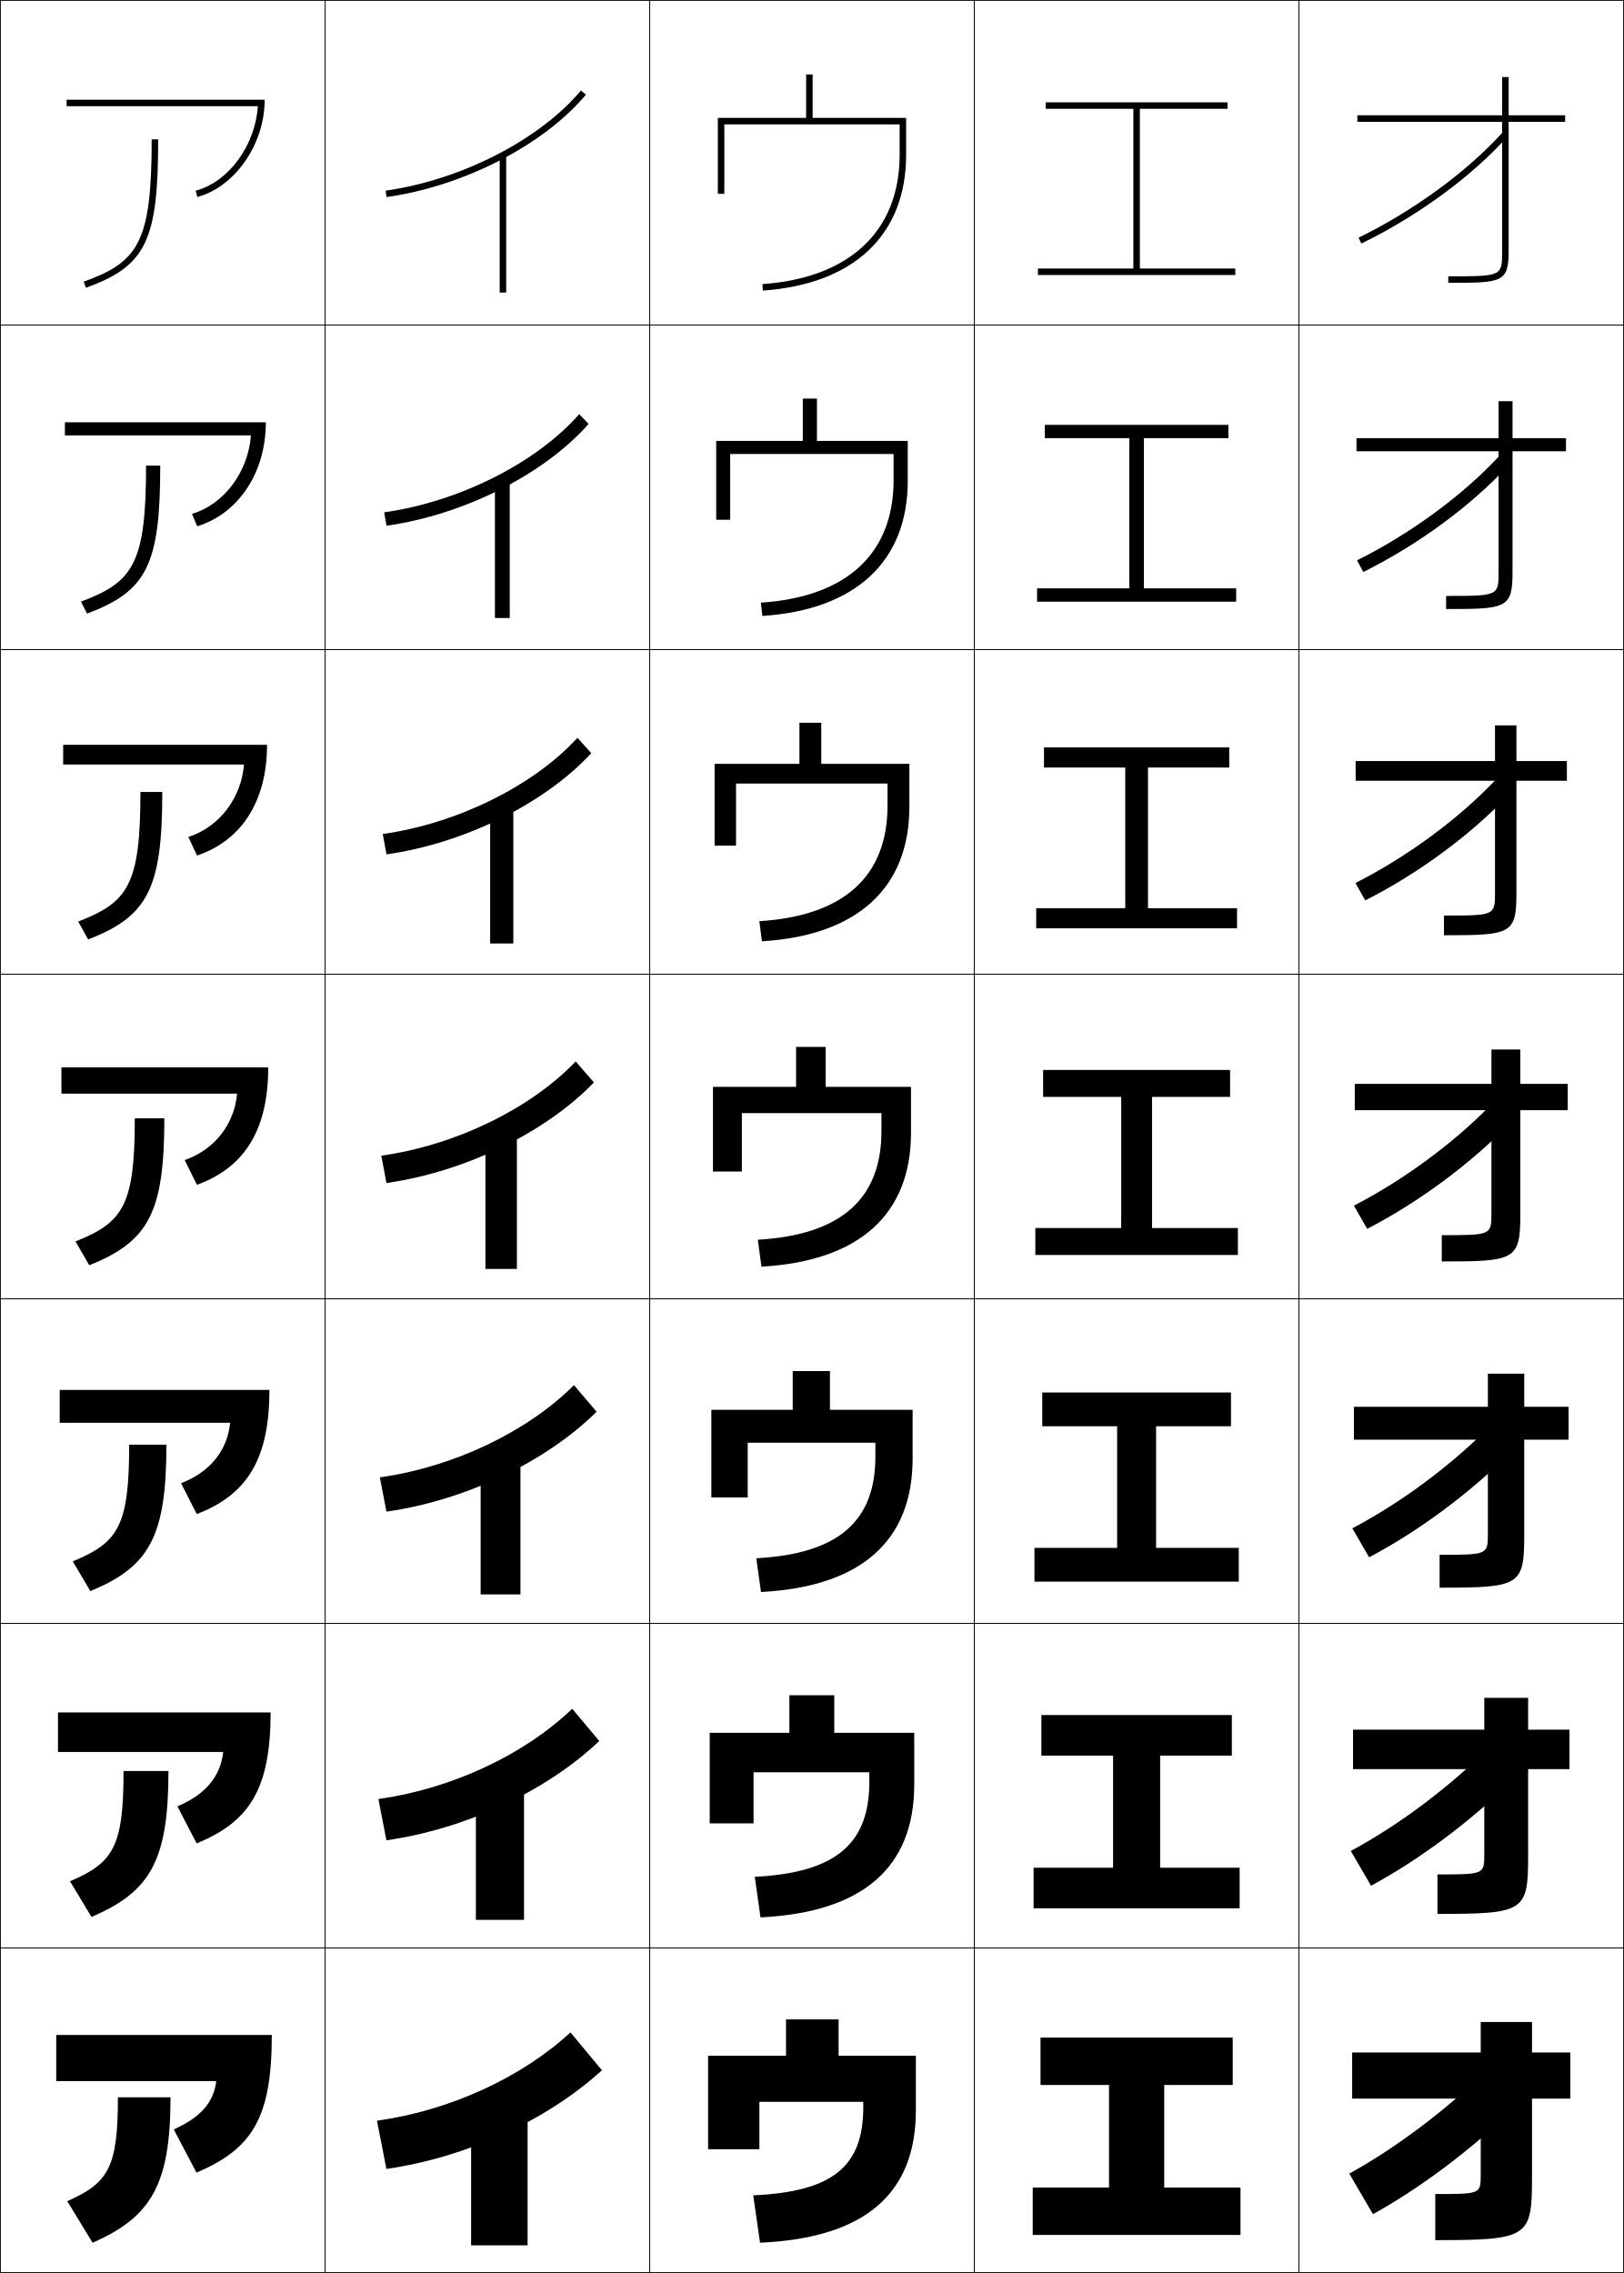
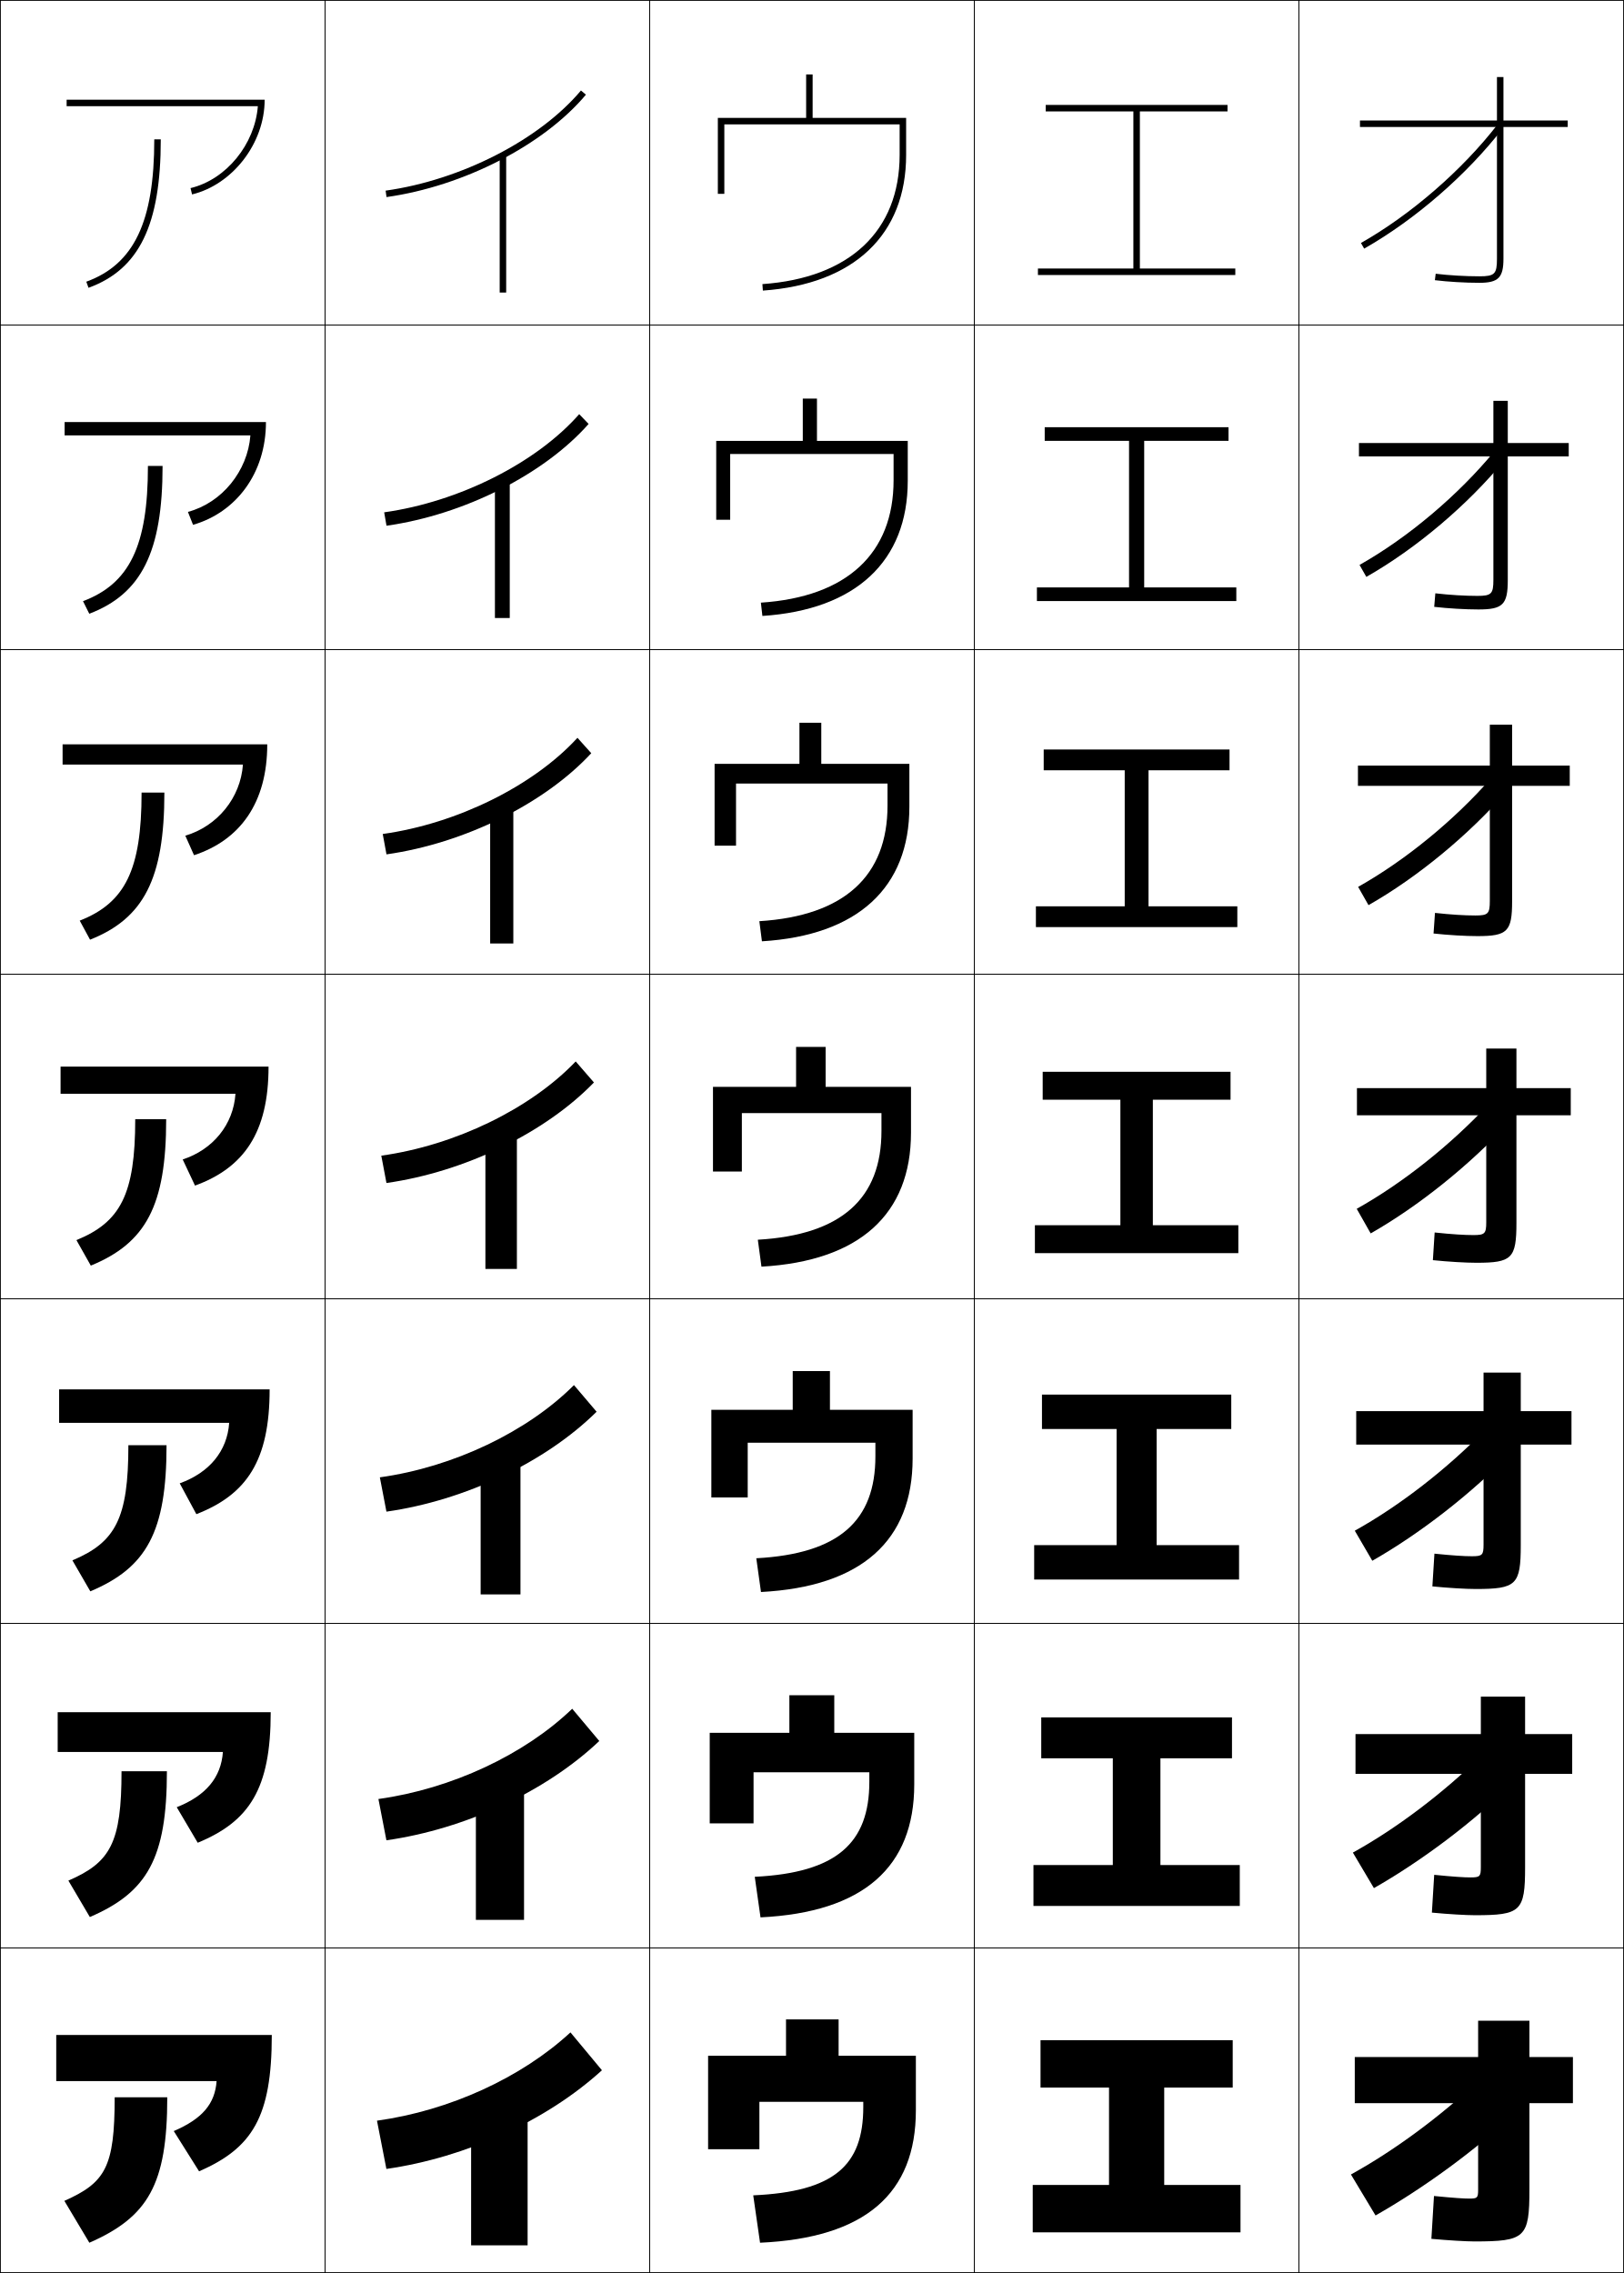
<svg xmlns="http://www.w3.org/2000/svg" width="500.25" height="700.25" viewBox="0 0 500.25 700.25" overflow="visible" enable-background="new 0 0 500.25 700.25" xml:space="preserve">
  <g id="glyphs">
    <g>
      <rect x="0.125" y="0.125" fill="none" stroke="#000000" stroke-width="0.25" width="100" height="100" />
      <rect x="400.125" y="0.125" fill="none" stroke="#000000" stroke-width="0.25" width="100" height="100" />
      <rect x="100.125" y="0.125" fill="none" stroke="#000000" stroke-width="0.25" width="100" height="100" />
      <rect x="200.125" y="0.125" fill="none" stroke="#000000" stroke-width="0.25" width="100" height="100" />
      <rect x="300.125" y="0.125" fill="none" stroke="#000000" stroke-width="0.25" width="100" height="100" />
      <rect x="0.125" y="100.125" fill="none" stroke="#000000" stroke-width="0.25" width="100" height="100" />
      <rect x="400.125" y="100.125" fill="none" stroke="#000000" stroke-width="0.25" width="100" height="100" />
      <rect x="100.125" y="100.125" fill="none" stroke="#000000" stroke-width="0.25" width="100" height="100" />
      <rect x="200.125" y="100.125" fill="none" stroke="#000000" stroke-width="0.25" width="100" height="100" />
      <rect x="300.125" y="100.125" fill="none" stroke="#000000" stroke-width="0.25" width="100" height="100" />
      <rect x="0.125" y="200.125" fill="none" stroke="#000000" stroke-width="0.25" width="100" height="100" />
      <rect x="400.125" y="200.125" fill="none" stroke="#000000" stroke-width="0.25" width="100" height="100" />
      <rect x="100.125" y="200.125" fill="none" stroke="#000000" stroke-width="0.25" width="100" height="100" />
      <rect x="200.125" y="200.125" fill="none" stroke="#000000" stroke-width="0.25" width="100" height="100" />
      <rect x="300.125" y="200.125" fill="none" stroke="#000000" stroke-width="0.25" width="100" height="100" />
      <rect x="0.125" y="300.125" fill="none" stroke="#000000" stroke-width="0.25" width="100" height="100" />
      <rect x="400.125" y="300.125" fill="none" stroke="#000000" stroke-width="0.25" width="100" height="100" />
      <rect x="100.125" y="300.125" fill="none" stroke="#000000" stroke-width="0.25" width="100" height="100" />
      <rect x="200.125" y="300.125" fill="none" stroke="#000000" stroke-width="0.25" width="100" height="100" />
      <rect x="300.125" y="300.125" fill="none" stroke="#000000" stroke-width="0.25" width="100" height="100" />
      <rect x="0.125" y="400.125" fill="none" stroke="#000000" stroke-width="0.25" width="100" height="100" />
      <rect x="400.125" y="400.125" fill="none" stroke="#000000" stroke-width="0.25" width="100" height="100" />
      <rect x="100.125" y="400.125" fill="none" stroke="#000000" stroke-width="0.25" width="100" height="100" />
      <rect x="200.125" y="400.125" fill="none" stroke="#000000" stroke-width="0.25" width="100" height="100" />
      <rect x="300.125" y="400.125" fill="none" stroke="#000000" stroke-width="0.25" width="100" height="100" />
      <rect x="0.125" y="500.125" fill="none" stroke="#000000" stroke-width="0.25" width="100" height="100" />
      <rect x="400.125" y="500.125" fill="none" stroke="#000000" stroke-width="0.25" width="100" height="100" />
      <rect x="100.125" y="500.125" fill="none" stroke="#000000" stroke-width="0.25" width="100" height="100" />
      <rect x="200.125" y="500.125" fill="none" stroke="#000000" stroke-width="0.25" width="100" height="100" />
      <rect x="300.125" y="500.125" fill="none" stroke="#000000" stroke-width="0.25" width="100" height="100" />
      <rect x="0.125" y="600.125" fill="none" stroke="#000000" stroke-width="0.25" width="100" height="100" />
      <rect x="400.125" y="600.125" fill="none" stroke="#000000" stroke-width="0.25" width="100" height="100" />
      <rect x="100.125" y="600.125" fill="none" stroke="#000000" stroke-width="0.25" width="100" height="100" />
      <rect x="200.125" y="600.125" fill="none" stroke="#000000" stroke-width="0.25" width="100" height="100" />
      <rect x="300.125" y="600.125" fill="none" stroke="#000000" stroke-width="0.25" width="100" height="100" />
    </g>
    <g>
-       <polygon points="351.125,82.725 351.125,33.524 378.125,33.524 378.125,31.524 322.125,31.524       322.125,33.524 349.125,33.524 349.125,82.725 319.725,82.725 319.725,84.725       380.525,84.725 380.525,82.725 " />
-       <polygon points="321.858,130.891 321.858,134.992 347.875,134.992 347.875,181.258       319.458,181.258 319.458,185.358 380.792,185.358 380.792,181.258 352.375,181.258       352.375,134.992 378.392,134.992 378.392,130.891 " />
-       <polygon points="321.592,230.258 321.592,236.458 346.625,236.458 346.625,279.792       319.191,279.792 319.191,285.991 381.059,285.991 381.059,279.792 353.625,279.792       353.625,236.458 378.658,236.458 378.658,230.258 " />
-       <polygon points="321.325,329.625 321.325,337.924 345.375,337.924 345.375,378.324       318.925,378.324 318.925,386.624 381.325,386.624 381.325,378.324 354.875,378.324       354.875,337.924 378.925,337.924 378.925,329.625 " />
-       <polygon points="321.059,428.992 321.059,439.392 344.125,439.392 344.125,476.858       318.658,476.858 318.658,487.258 381.592,487.258 381.592,476.858 356.125,476.858       356.125,439.392 379.191,439.392 379.191,428.992 " />
-       <polygon points="320.792,528.358 320.792,540.858 342.875,540.858 342.875,575.392       318.392,575.392 318.392,587.892 381.858,587.892 381.858,575.392 357.375,575.392       357.375,540.858 379.458,540.858 379.458,528.358 " />
-       <polygon points="358.625,642.325 379.725,642.325 379.725,627.726 320.525,627.726       320.525,642.325 341.625,642.325 341.625,673.925 318.125,673.925 318.125,688.524       382.125,688.524 382.125,673.925 358.625,673.925 " />
-     </g>
-     <g>
      <path d="M250.324,36.324V22.925h-2v13.399H221.125v23.4h2c0,0,0-19.575,0-21.4h54      c0,1.634,0,9.4,0,9.4c0,23.416-15.407,37.924-42.27,39.803l0.14,1.995      C263.04,87.561,279.125,72.326,279.125,47.725V36.324H250.324z" />
      <path d="M220.625,135.824V160.125h4.3c0,0,0-18.746,0-20.267h50.333      c0,1.362,0,8.101,0,8.101c0,22.516-14.338,35.948-40.875,37.702l0.467,4.096      C263.636,187.876,279.625,172.893,279.625,148.125v-12.301h-27.968v-13.032h-4.366v13.032      H220.625z" />
      <path d="M220.125,235.324v25.2h6.6c0,0,0-17.916,0-19.133h46.667      c0,1.089,0,6.8,0,6.8c0,21.617-13.267,33.973-39.48,35.602l0.793,6.197      c29.525-1.799,45.42-16.531,45.42-41.466v-13.2h-27.134v-12.666h-6.733v12.666      H220.125z" />
      <path d="M219.625,334.824v26.101h8.9c0,0,0-17.088,0-18h43c0,0.817,0,5.5,0,5.5      c0,20.717-12.196,31.999-38.084,33.501l1.12,8.298      c30.266-1.717,46.065-16.198,46.065-41.299v-14.101h-26.301v-12.299h-9.1v12.299      H219.625z" />
      <path d="M219.125,434.324v27.001h11.2c0,0,0-16.259,0-16.867h39.333      c0,0.545,0,4.2,0,4.2c0,19.817-11.127,30.022-36.689,31.4l1.446,10.398      C265.421,488.822,281.125,474.592,281.125,449.325v-15.001h-25.468v-11.933h-11.466v11.933      H219.125z" />
      <path d="M218.625,533.824v27.9h13.5c0,0,0-15.429,0-15.732h35.667c0,0.271,0,2.899,0,2.899      c0,18.917-10.057,28.048-35.295,29.3l1.773,12.5      C266.016,589.138,281.625,575.158,281.625,549.725v-15.9h-24.634v-11.566h-13.833v11.566      H218.625z" />
      <path d="M234.125,690.925c32.486-1.472,48-15.2,48-40.8v-16.801h-23.801V622.125H242.125      v11.199h-24V662.125h15.8v-14.6h32V649.125c0,18.018-8.986,26.072-33.899,27.199      L234.125,690.925z" />
-     </g>
-     <g>
-       <path d="M46.725,42.925c0,31.972-4.21,37.77-20.941,43.86l0.684,1.879      c18.514-6.738,22.258-14.433,22.258-45.739H46.725z" />
-       <path d="M44.992,143.458c0,30.255-3.996,35.868-20.051,41.883l1.87,3.699      c18.433-6.936,22.548-15.006,22.548-45.583H44.992z" />
-       <path d="M43.258,243.992c0,28.54-3.781,33.965-19.161,39.907l3.057,5.519      c18.352-7.133,22.838-15.579,22.838-45.426H43.258z" />
-       <path d="M41.524,344.524c0,26.824-3.567,32.062-18.271,37.931l4.242,7.339      C45.768,382.464,50.625,373.642,50.625,344.524H41.524z" />
-       <path d="M39.791,445.059c0,25.107-3.353,30.16-17.38,35.953l5.429,9.159      c18.19-7.527,23.419-16.725,23.419-45.112H39.791z" />
-       <path d="M38.058,545.592c0,23.392-3.138,28.258-16.49,33.977l6.614,10.979      C46.292,582.823,51.892,573.25,51.892,545.592H38.058z" />
-       <path d="M52.525,646.125H36.324c0,21.676-2.924,26.355-15.6,32l7.801,12.8      C46.555,683.003,52.525,673.054,52.525,646.125z" />
-     </g>
-     <g>
-       <path d="M20.525,30.725v2h58.911c-0.821,12.083-8.934,23.291-19.17,26.034      l0.518,1.932c11.436-3.064,20.741-16.059,20.741-29.966H20.525z" />
-       <path d="M19.992,130.091V134.125h57.309c-0.815,11.15-8.224,21.259-18.158,24.178      l1.599,3.826c12.406-3.774,21.15-16.205,21.15-32.038H19.992z" />
-       <path d="M19.458,229.458v6.066h55.706c-0.809,10.218-7.513,19.227-17.145,22.323      l2.678,5.721c13.376-4.484,21.561-16.35,21.561-34.11H19.458z" />
-       <path d="M18.925,328.824v8.1H73.028c-0.802,9.285-6.802,17.194-16.132,20.467      l3.759,7.615C75.001,359.812,82.625,348.512,82.625,328.824H18.925z" />
-       <path d="M18.392,428.191v10.134h52.5c-0.796,8.352-6.091,15.161-15.119,18.611      l4.839,9.51c15.317-5.904,22.38-16.641,22.38-38.255H18.392z" />
-       <path d="M17.858,527.559v12.166h50.897c-0.79,7.42-5.38,13.129-14.106,16.757      l5.919,11.403c16.288-6.614,22.79-16.786,22.79-40.326H17.858z" />
-       <path d="M66.619,641.125c-0.783,6.486-4.67,11.097-13.094,14.9l7,13.299      C77.783,662,83.725,652.393,83.725,626.925H17.324V641.125H66.619z" />
    </g>
    <g>
      <rect x="153.925" y="47.725" width="2" height="42.4" />
      <rect x="152.458" y="147.725" width="4.567" height="42.667" />
      <rect x="150.991" y="247.725" width="7.134" height="42.934" />
      <rect x="149.525" y="347.724" width="9.7" height="43.201" />
      <rect x="148.058" y="447.725" width="12.267" height="43.467" />
      <rect x="146.592" y="547.725" width="14.833" height="43.733" />
      <rect x="145.125" y="647.725" width="17.4" height="44" />
    </g>
    <g>
      <path d="M118.786,58.734l0.278,1.98c23.703-3.331,48.389-16.009,61.427-31.547      l-1.532-1.285C166.216,43.068,142.034,55.467,118.786,58.734z" />
      <path d="M178.42,127.59c-13.13,14.975-36.975,27.004-60.077,30.243l0.715,4.128      c23.841-3.361,48.559-15.825,62.255-31.355L178.42,127.59z" />
      <path d="M177.881,227.297c-13.517,14.764-37.025,26.424-59.982,29.634l1.152,6.276      c23.979-3.391,48.729-15.642,63.084-31.165L177.881,227.297z" />
      <path d="M177.341,327.003c-13.904,14.553-37.075,25.845-59.886,29.026l1.589,8.423      c24.118-3.421,48.9-15.458,63.913-30.973L177.341,327.003z" />
      <path d="M176.803,426.711c-14.291,14.342-37.126,25.265-59.791,28.417l2.026,10.57      c24.255-3.451,49.071-15.274,64.742-30.781L176.803,426.711z" />
      <path d="M176.264,526.418c-14.678,14.131-37.176,24.686-59.695,27.808l2.463,12.719      c24.394-3.481,49.242-15.091,65.571-30.591L176.264,526.418z" />
      <path d="M175.725,626.125c-15.065,13.92-37.227,24.105-59.6,27.199l2.9,14.866      c24.532-3.512,49.412-14.907,66.399-30.399L175.725,626.125z" />
    </g>
    <g>
-       <path d="M418.486,73.226l0.877,1.798c17.413-8.494,33.853-20.533,45.104-33.031      l-1.486-1.338C452.059,52.789,435.425,64.965,418.486,73.226z" />
-       <path d="M418.011,172.627l1.946,3.581c16.872-8.379,33.178-20.356,44.721-32.859      l-2.988-2.73C450.531,152.661,434.308,164.54,418.011,172.627z" />
-       <path d="M417.534,272.027l3.016,5.364c16.332-8.266,32.502-20.181,44.337-32.688      l-4.489-4.124C449.002,252.533,433.19,264.115,417.534,272.027z" />
-       <path d="M417.058,371.428l4.086,7.146c15.79-8.151,31.826-20.005,43.952-32.516      l-5.99-5.517C447.474,352.405,432.073,363.689,417.058,371.428z" />
-       <path d="M416.582,470.828l5.155,8.93c15.249-8.037,31.151-19.828,43.568-32.344      l-7.492-6.909C445.946,452.277,430.956,463.265,416.582,470.828z" />
-       <path d="M416.105,570.229l6.226,10.712c14.708-7.923,30.476-19.652,43.184-32.172      l-8.993-8.303C444.418,552.15,429.839,562.839,416.105,570.229z" />
-       <path d="M455.229,640.43c-12.34,11.593-26.508,21.984-39.6,29.2L422.925,682.125      c14.167-7.809,29.8-19.477,42.8-32L455.229,640.43z" />
+       <polygon points="351.125,82.725 351.125,34.324 378.125,34.324 378.125,32.324 322.125,32.324       322.125,34.324 349.125,34.324 349.125,82.725 319.725,82.725 319.725,84.725       380.525,84.725 380.525,82.725 " />
+       <polygon points="321.813,131.613 321.813,135.813 347.792,135.813 347.792,180.969       319.413,180.969 319.413,185.169 380.836,185.169 380.836,180.969 352.458,180.969       352.458,135.813 378.436,135.813 378.436,131.613 " />
+       <polygon points="321.503,230.902 321.503,237.302 346.458,237.302 346.458,279.213       319.103,279.213 319.103,285.614 381.147,285.614 381.147,279.213 353.792,279.213       353.792,237.302 378.747,237.302 378.747,230.902 " />
+       <polygon points="321.191,330.191 321.191,338.792 345.125,338.792 345.125,377.458       318.791,377.458 318.791,386.059 381.458,386.059 381.458,377.458 355.125,377.458       355.125,338.792 379.059,338.792 379.059,330.191 " />
+       <polygon points="320.969,429.636 320.969,440.236 343.958,440.236 343.958,476.014       318.569,476.014 318.569,486.613 381.68,486.613 381.68,476.014 356.292,476.014       356.292,440.236 379.28,440.236 379.28,429.636 " />
+       <polygon points="320.747,529.081 320.747,541.681 342.792,541.681 342.792,574.569       318.347,574.569 318.347,587.169 381.902,587.169 381.902,574.569 357.458,574.569       357.458,541.681 379.503,541.681 379.503,529.081 " />
+       <polygon points="358.625,643.125 379.725,643.125 379.725,628.525 320.525,628.525 320.525,643.125       341.625,643.125 341.625,673.125 318.125,673.125 318.125,687.725 382.125,687.725 382.125,673.125 358.625,673.125 " />
    </g>
    <g>
-       <path d="M446.125,87.125c16.482,0,18.6,0,18.6-9.801V37.525H482.125v-2h-17.4V23.725h-2      v11.801H418.125v2h44.6v39.799c0,7.792-0.024,7.801-16.6,7.801V87.125z" />
-       <path d="M417.858,134.992v4.033H461.625v37.065c0,7.491-0.022,7.501-16.166,7.501V187.625      c18.524,0,20.466-0.146,20.466-11.367v-37.232h16.467v-4.033h-16.467v-11.4H461.625      v11.4H417.858z" />
-       <path d="M417.592,234.458v6.067h42.933v34.333c0,7.19-0.019,7.2-15.732,7.2      V288.125c20.566,0,22.333-0.292,22.333-12.934v-34.666h15.533v-6.067H467.125v-11h-6.601      v11H417.592z" />
-       <path d="M417.325,333.924v8.101h42.1v31.599c0,6.89-0.017,6.9-15.3,6.9      V388.625c22.608,0,24.199-0.438,24.199-14.501v-32.099h14.601v-8.101h-14.601v-10.6      h-8.899v10.6H417.325z" />
-       <path d="M417.059,433.392v10.134h41.267v28.866c0,6.589-0.015,6.6-14.867,6.6      V489.125c24.651,0,26.066-0.584,26.066-16.067v-29.532h13.667v-10.134h-13.667v-10.2      h-11.199v10.2H417.059z" />
-       <path d="M416.792,532.857v12.168h40.433v26.133c0,6.288-0.011,6.3-14.433,6.3      V589.625c26.692,0,27.933-0.73,27.933-17.634v-26.966h12.733v-12.168h-12.733v-9.8      h-13.5v9.8H416.792z" />
-       <path d="M442.125,675.925V690.125c28.735,0,29.8-0.876,29.8-19.2v-24.399h11.8      v-14.201h-11.8v-9.399H456.125v9.399h-39.6v14.201H456.125v23.399      C456.125,675.912,456.116,675.925,442.125,675.925z" />
+       <path d="M482.926,37.125H463.125V23.725h-2V37.125h-42.199v2H461.125v40.6      c0,4.693-0.707,5.4-5.4,5.4c-4.337,0-9.501-0.304-13.478-0.792      l-0.244,1.985C446.055,86.815,451.312,87.125,455.725,87.125      c5.81,0,7.4-1.591,7.4-7.4V39.125h19.801V37.125z" />
+       <path d="M418.614,136.491h41.41v-13h4.434v13h18.778v4.123h-18.778v38.1      c0,7.548-1.522,9.044-9.045,9.044c-4.014,0-9.335-0.312-13.616-0.806      l0.345-4.167c4.426,0.514,9.152,0.794,12.961,0.794      c4.299,0,4.922-0.616,4.922-4.922v-38.045h-41.41V136.491z" />
+       <path d="M418.304,235.858h40.621v-12.6h6.867v12.6h17.755v6.245h-17.755v35.6      c0,9.287-1.454,10.689-10.689,10.689c-3.615,0-9-0.313-13.512-0.804l0.446-6.348      c4.874,0.539,9.163,0.796,12.442,0.796c3.906,0,4.445-0.525,4.445-4.444v-35.489      h-40.621V235.858z" />
+       <path d="M417.992,335.225h39.833v-12.2H467.125v12.2h16.732v8.367H467.125v33.1      c0,11.026-1.386,12.334-12.334,12.334c-3.217,0-8.664-0.314-13.406-0.803      l0.547-8.528c5.323,0.563,9.175,0.798,11.926,0.798      c3.512,0,3.968-0.436,3.968-3.967v-32.934h-39.833V335.225z" />
+       <path d="M417.77,434.725h39.223v-11.866h11.466v11.866h15.622v10.312h-15.622v30.934      c0,12.306-1.348,13.556-13.89,13.556c-2.935,0-8.428-0.315-13.337-0.802      l0.631-10.086c5.642,0.581,9.179,0.799,11.551,0.799      c3.201,0,3.579-0.353,3.579-3.578v-30.822h-39.223V434.725z" />
+       <path d="M417.548,534.225h38.61v-11.532h13.634v11.532h14.511v12.257h-14.511v28.766      c0,13.586-1.31,14.778-15.445,14.778c-2.652,0-8.192-0.316-13.268-0.802      l0.715-11.642c5.959,0.599,9.182,0.799,11.176,0.799      c2.891,0,3.188-0.27,3.188-3.188v-28.711h-38.61V534.225z" />
+       <path d="M440.926,689.725l0.799-13.199c6.277,0.617,9.186,0.8,10.801,0.8      c2.58,0,2.8-0.187,2.8-2.8v-26.6h-38v-14.201h38v-11.199H471.125v11.199      h13.4v14.201H471.125v26.6c0,14.865-1.271,16-17,16      C451.755,690.525,446.168,690.208,440.926,689.725z" />
+     </g>
+     <g>
+       <path d="M419.23,74.855l0.988,1.739c15.672-8.899,31.634-22.752,42.697-37.057      l-1.582-1.224C450.424,52.42,434.685,66.08,419.23,74.855z" />
+       <path d="M418.796,174.038l2.091,3.686C436.241,169,452.158,155.534,463.596,141.579      l-3.175-2.663C449.23,152.536,433.793,165.564,418.796,174.038z" />
+       <path d="M418.361,273.22l3.194,5.632c15.037-8.547,30.908-21.625,42.72-35.231      l-4.768-4.102C448.038,252.653,432.902,265.047,418.361,273.22z" />
+       <path d="M417.927,372.402l4.297,7.578c14.72-8.371,30.546-21.062,42.731-34.318      l-6.36-5.542C446.845,352.77,432.012,364.531,417.927,372.402z" />
+       <path d="M417.332,471.568l5.392,9.26c14.499-8.249,30.631-20.666,43.088-33.679      l-8.167-6.836C445.697,452.61,431.086,463.916,417.332,471.568z" />
+       <path d="M416.738,570.734l6.486,10.942c14.277-8.127,30.716-20.271,43.444-33.039      l-9.975-8.13C444.551,552.452,430.161,563.301,416.738,570.734z" />
+       <path d="M455.744,640.701c-12.341,11.592-26.509,21.984-39.6,29.199l7.58,12.625      c14.057-8.005,30.801-19.877,43.801-32.4L455.744,640.701z" />
+     </g>
+     <g>
+       <path d="M20.525,30.725v2h58.903C78.515,44.434,69.746,55.288,58.691,57.953      l0.469,1.944c12.333-2.973,22.365-15.61,22.365-29.172H20.525z" />
+       <path d="M19.903,130.014v4.122h57.228c-0.825,10.988-8.771,20.773-19.243,23.567      l1.576,3.979c13.231-3.807,22.461-15.84,22.461-31.667H19.903z" />
+       <path d="M19.281,229.303v6.244h55.552c-0.736,10.267-7.86,18.983-17.75,21.905      l2.684,6.014c14.129-4.642,22.558-16.071,22.558-34.163H19.281z" />
+       <path d="M18.658,328.592v8.366h53.877c-0.646,9.546-6.949,17.192-16.256,20.243      L60.07,365.25c15.027-5.477,22.654-16.301,22.654-36.658H18.658z" />
+       <path d="M18.213,428.036v10.311h52.384c-0.6,8.692-6.083,15.326-15.236,18.629      l5.127,9.499c15.484-6.037,22.569-16.437,22.569-38.438H18.213z" />
+       <path d="M17.77,527.481v12.255h50.892c-0.555,7.839-5.216,13.46-14.218,17.015      l6.464,10.949c15.94-6.599,22.484-16.573,22.484-40.219H17.77z" />
+       <path d="M61.325,668.926c16.397-7.16,22.399-16.71,22.399-42H17.325V641.125h49.399      c-0.509,6.985-4.35,11.594-13.199,15.4L61.325,668.926z" />
+     </g>
+     <g>
+       <path d="M47.525,42.925c0,25.4-6.263,38.517-20.941,43.86l0.684,1.88      c15.602-5.679,22.258-19.358,22.258-45.74H47.525z" />
+       <path d="M25.57,185.205l1.932,3.873c16.06-6.11,22.578-19.057,22.578-45.531      h-4.511C45.569,168.192,39.886,179.792,25.57,185.205z" />
+       <path d="M24.558,283.625l3.18,5.866c16.52-6.542,22.898-18.755,22.898-45.322h-7.022      C43.614,268.06,38.511,278.143,24.558,283.625z" />
+       <path d="M41.658,344.792c0,23.136-4.523,31.702-18.114,37.253l4.429,7.859      c16.979-6.973,23.219-18.453,23.219-45.113H41.658z" />
+       <path d="M22.304,480.705l5.519,9.54c17.329-7.289,23.479-18.26,23.479-45.009      H39.547C39.547,467.842,35.572,475.13,22.304,480.705z" />
+       <path d="M21.065,579.365l6.61,11.22c17.679-7.605,23.739-18.064,23.739-44.904      H37.436C37.436,567.757,34.009,573.768,21.065,579.365z" />
+       <path d="M51.525,646.125H35.325c0,21.547-2.879,26.28-15.5,31.9l7.7,12.9      C45.555,683.004,51.525,673.055,51.525,646.125z" />
    </g>
  </g>
</svg>
